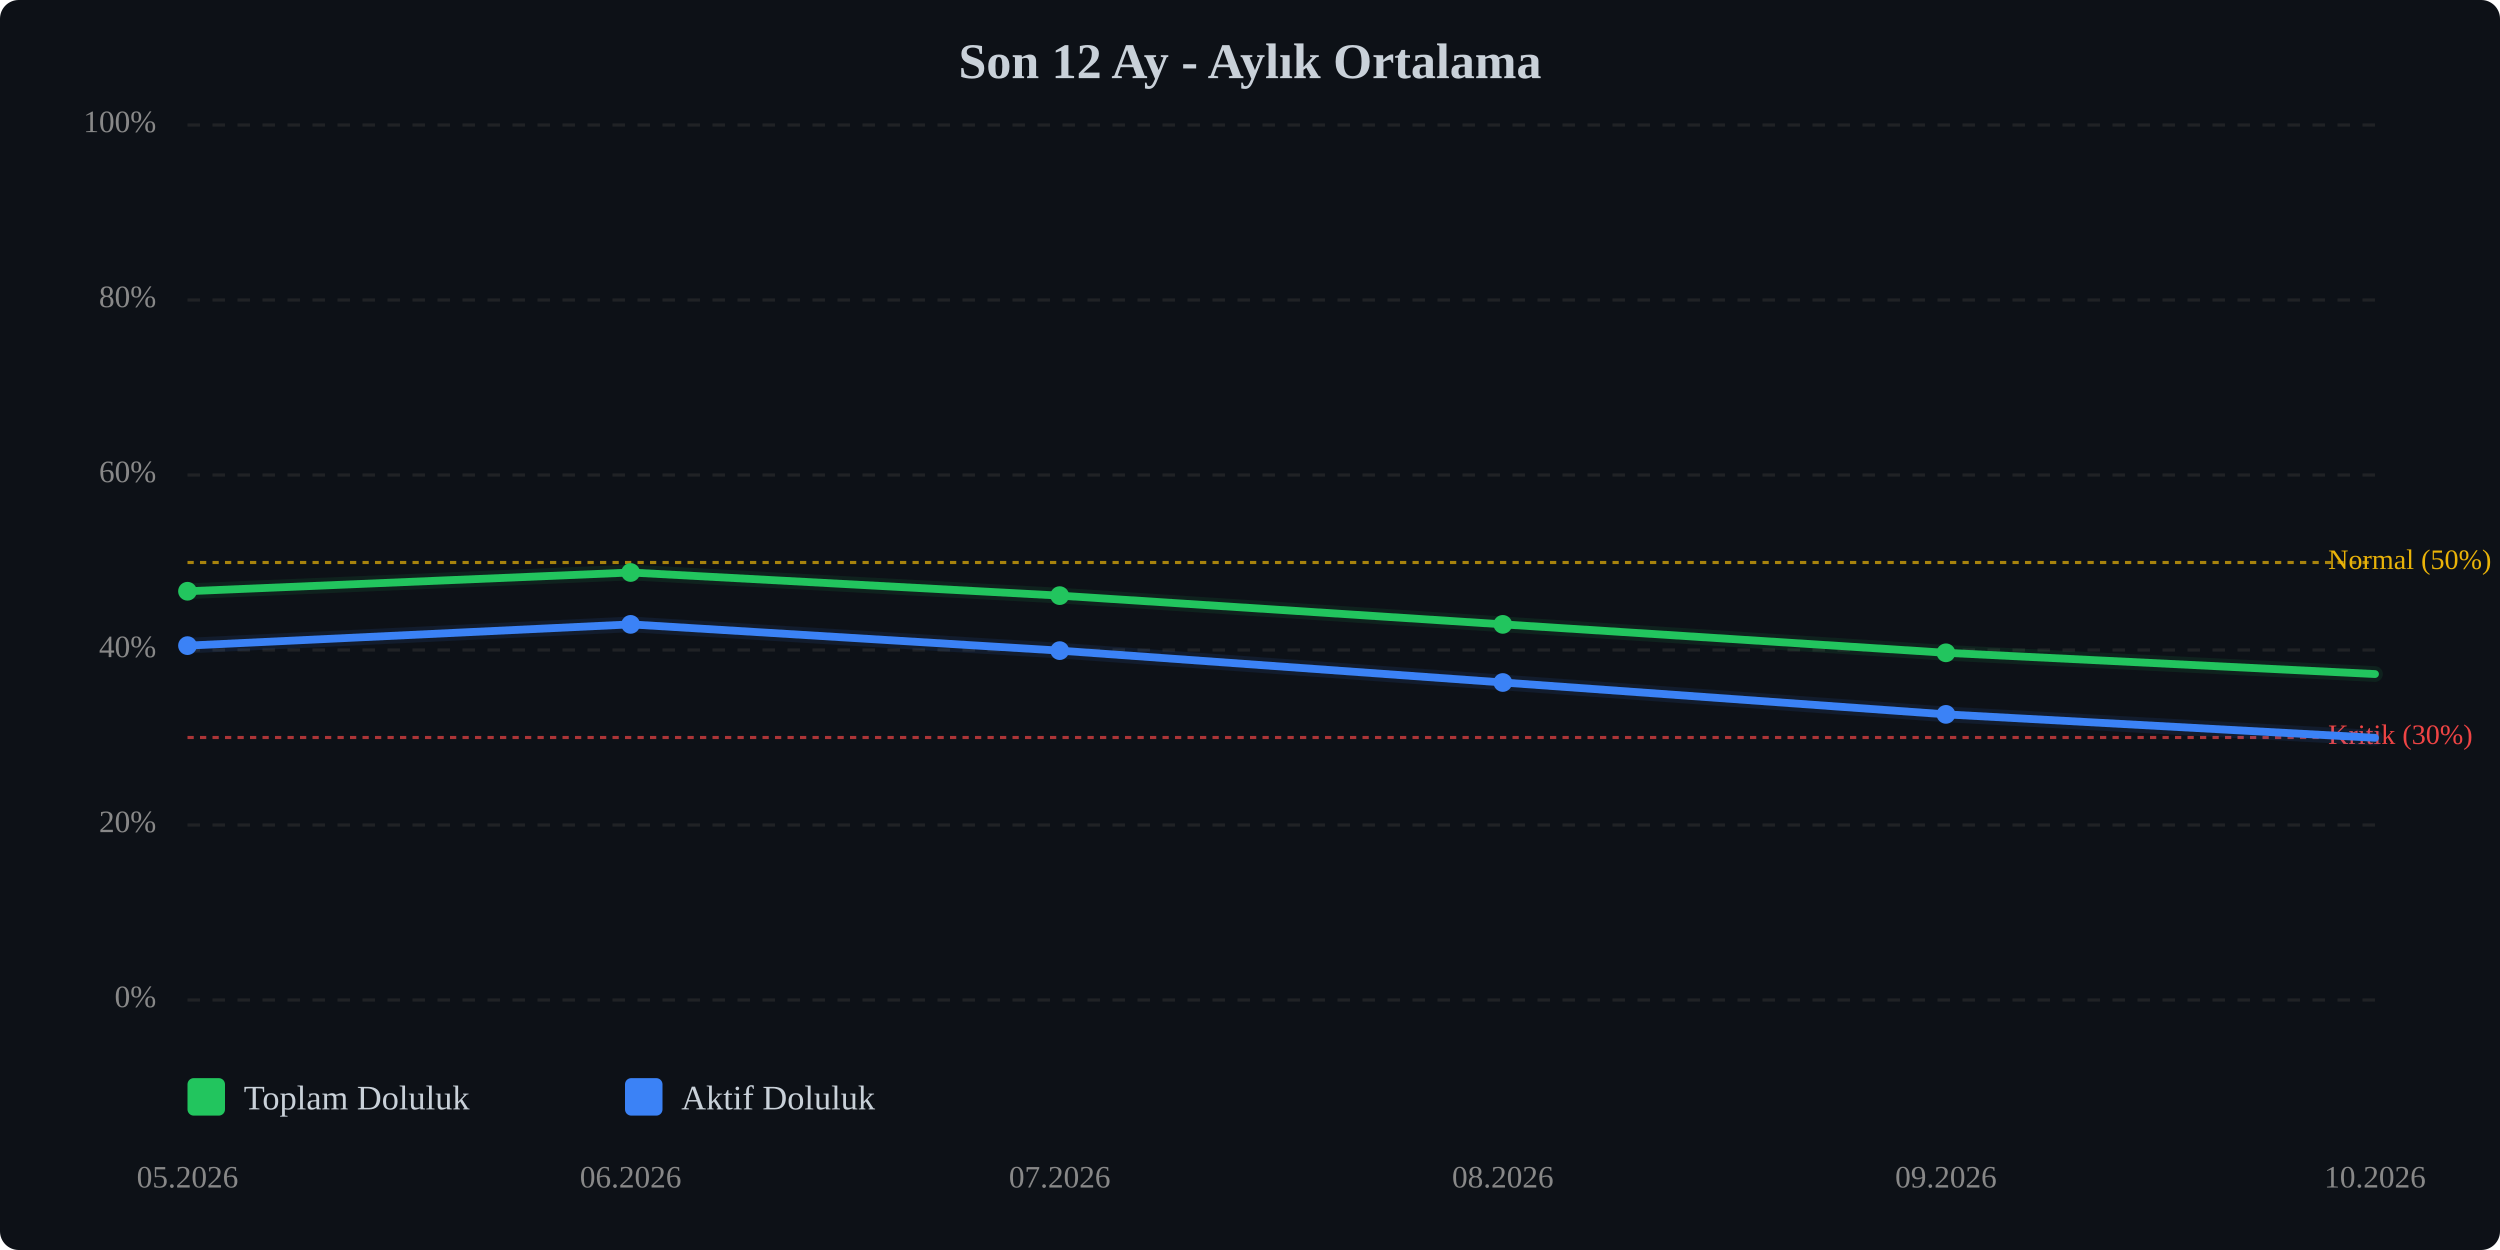
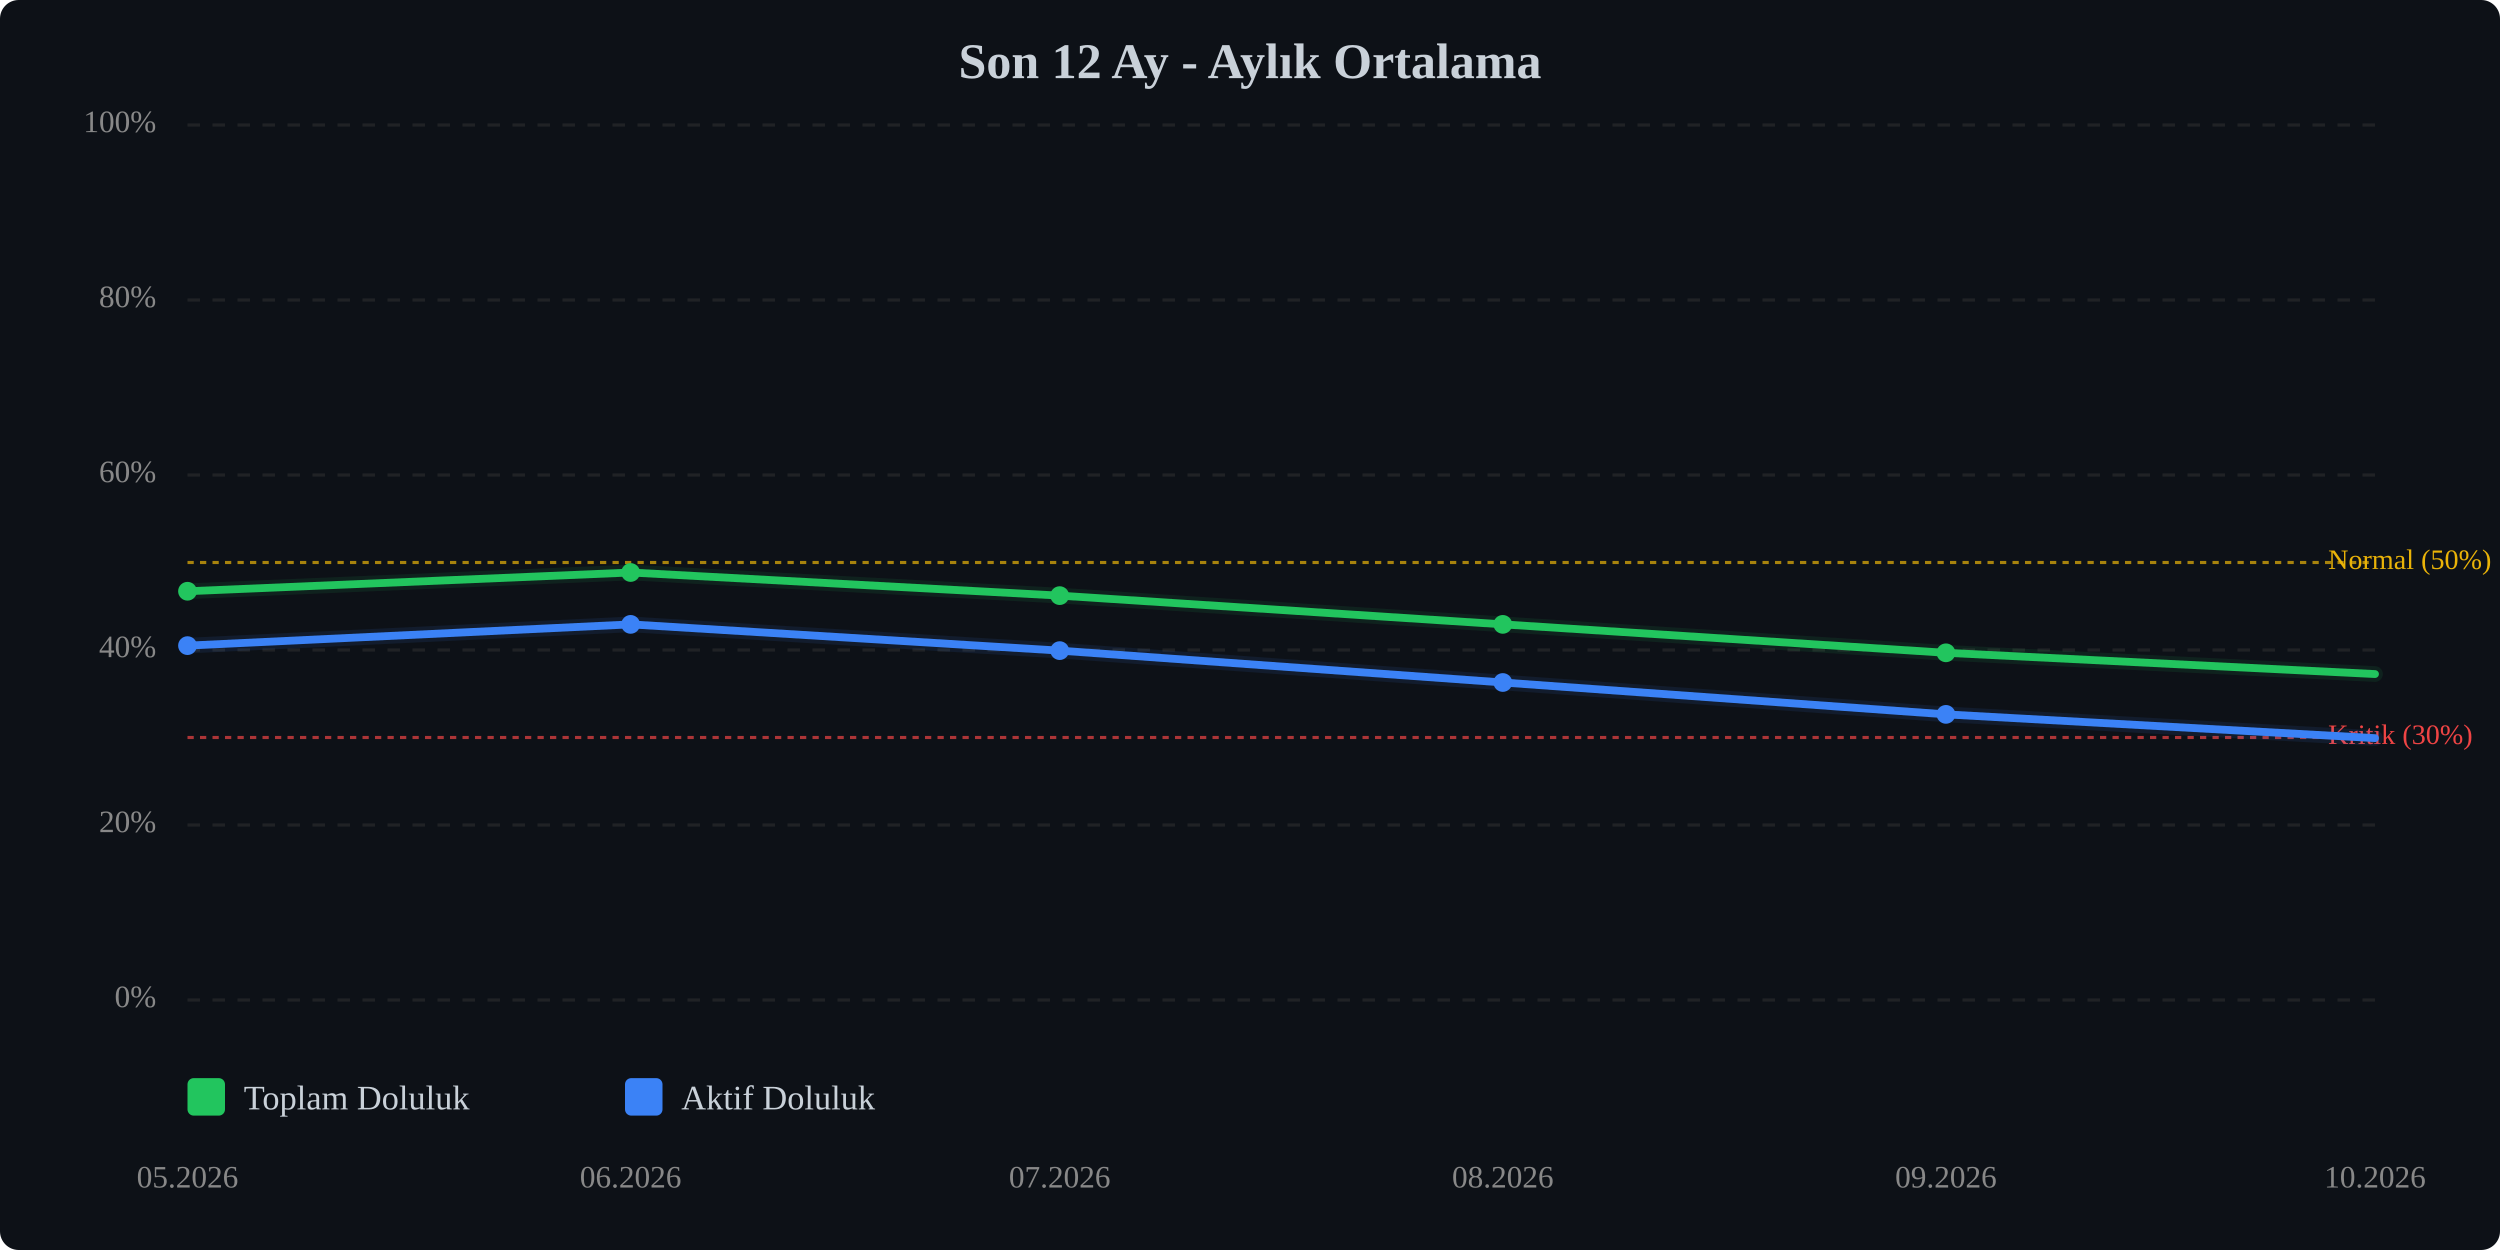
<svg xmlns="http://www.w3.org/2000/svg" viewBox="0 0 800 400" width="100%" style="max-width:800px;">
  <rect width="800" height="400" fill="#0d1117" rx="6" />
  <text x="400.0" y="25" text-anchor="middle" font-size="16" font-weight="bold" fill="#c9d1d9">Son 12 Ay - Aylık Ortalama</text>
  <line x1="60" y1="320.0" x2="760" y2="320.0" stroke="#333" stroke-width="1" stroke-dasharray="4,4" opacity="0.5" />
  <text x="50" y="320.0" text-anchor="end" dominant-baseline="middle" font-size="10" fill="#888">0%</text>
  <line x1="60" y1="264.0" x2="760" y2="264.0" stroke="#333" stroke-width="1" stroke-dasharray="4,4" opacity="0.5" />
  <text x="50" y="264.0" text-anchor="end" dominant-baseline="middle" font-size="10" fill="#888">20%</text>
  <line x1="60" y1="208.0" x2="760" y2="208.0" stroke="#333" stroke-width="1" stroke-dasharray="4,4" opacity="0.5" />
  <text x="50" y="208.0" text-anchor="end" dominant-baseline="middle" font-size="10" fill="#888">40%</text>
  <line x1="60" y1="152.0" x2="760" y2="152.0" stroke="#333" stroke-width="1" stroke-dasharray="4,4" opacity="0.5" />
  <text x="50" y="152.0" text-anchor="end" dominant-baseline="middle" font-size="10" fill="#888">60%</text>
  <line x1="60" y1="96.0" x2="760" y2="96.0" stroke="#333" stroke-width="1" stroke-dasharray="4,4" opacity="0.5" />
  <text x="50" y="96.0" text-anchor="end" dominant-baseline="middle" font-size="10" fill="#888">80%</text>
  <line x1="60" y1="40.0" x2="760" y2="40.0" stroke="#333" stroke-width="1" stroke-dasharray="4,4" opacity="0.5" />
  <text x="50" y="40.0" text-anchor="end" dominant-baseline="middle" font-size="10" fill="#888">100%</text>
  <line x1="60" y1="236.0" x2="760" y2="236.0" stroke="#ef4444" stroke-width="1" stroke-dasharray="2,2" opacity="0.7" />
  <text x="745" y="236.0" dominant-baseline="middle" font-size="9" fill="#ef4444">Kritik (30%)</text>
  <line x1="60" y1="180.0" x2="760" y2="180.0" stroke="#eab308" stroke-width="1" stroke-dasharray="2,2" opacity="0.7" />
  <text x="745" y="180.0" dominant-baseline="middle" font-size="9" fill="#eab308">Normal (50%)</text>
  <polyline points="60.0,189.2 201.8,183.2 339.1,190.6 480.9,199.8 622.7,208.9 760.0,215.7" fill="none" stroke="#22c55e" stroke-width="2.5" stroke-linecap="round" stroke-linejoin="round" />
  <polyline points="60.0,189.2 201.8,183.2 339.1,190.6 480.9,199.8 622.7,208.9 760.0,215.7" fill="none" stroke="#22c55e" stroke-width="5" opacity="0.1" stroke-linecap="round" stroke-linejoin="round" />
-   <polyline points="60.0,206.6 201.8,199.8 339.1,208.2 480.9,218.4 622.7,228.6 760.0,236.1" fill="none" stroke="#3b82f6" stroke-width="2.5" stroke-linecap="round" stroke-linejoin="round" />
-   <polyline points="60.0,206.6 201.8,199.8 339.1,208.2 480.9,218.4 622.7,228.6 760.0,236.1" fill="none" stroke="#3b82f6" stroke-width="5" opacity="0.1" stroke-linecap="round" stroke-linejoin="round" />
+   <polyline points="60.0,206.6 201.8,199.8 339.1,208.2 480.9,218.4 622.7,228.6 760.0,236.2" fill="none" stroke="#3b82f6" stroke-width="2.5" stroke-linecap="round" stroke-linejoin="round" />
+   <polyline points="60.0,206.6 201.8,199.8 339.1,208.2 480.9,218.4 622.7,228.6 760.0,236.2" fill="none" stroke="#3b82f6" stroke-width="5" opacity="0.1" stroke-linecap="round" stroke-linejoin="round" />
  <circle cx="60.0" cy="189.2" r="3" fill="#22c55e" />
  <circle cx="201.8" cy="183.2" r="3" fill="#22c55e" />
  <circle cx="339.1" cy="190.6" r="3" fill="#22c55e" />
  <circle cx="480.9" cy="199.8" r="3" fill="#22c55e" />
  <circle cx="622.7" cy="208.9" r="3" fill="#22c55e" />
  <circle cx="60.0" cy="206.6" r="3" fill="#3b82f6" />
  <circle cx="201.8" cy="199.8" r="3" fill="#3b82f6" />
  <circle cx="339.1" cy="208.2" r="3" fill="#3b82f6" />
  <circle cx="480.9" cy="218.4" r="3" fill="#3b82f6" />
  <circle cx="622.7" cy="228.6" r="3" fill="#3b82f6" />
  <text x="60.0" y="380" text-anchor="middle" font-size="10" fill="#888">05.2026</text>
  <text x="201.8" y="380" text-anchor="middle" font-size="10" fill="#888">06.2026</text>
  <text x="339.1" y="380" text-anchor="middle" font-size="10" fill="#888">07.2026</text>
  <text x="480.9" y="380" text-anchor="middle" font-size="10" fill="#888">08.2026</text>
  <text x="622.7" y="380" text-anchor="middle" font-size="10" fill="#888">09.2026</text>
  <text x="760.0" y="380" text-anchor="middle" font-size="10" fill="#888">10.2026</text>
  <g transform="translate(60, 345)">
    <rect x="0" y="0" width="12" height="12" fill="#22c55e" rx="2" />
    <text x="18" y="10" font-size="11" fill="#c9d1d9">Toplam Doluluk</text>
    <rect x="140" y="0" width="12" height="12" fill="#3b82f6" rx="2" />
    <text x="158" y="10" font-size="11" fill="#c9d1d9">Aktif Doluluk</text>
  </g>
</svg>
